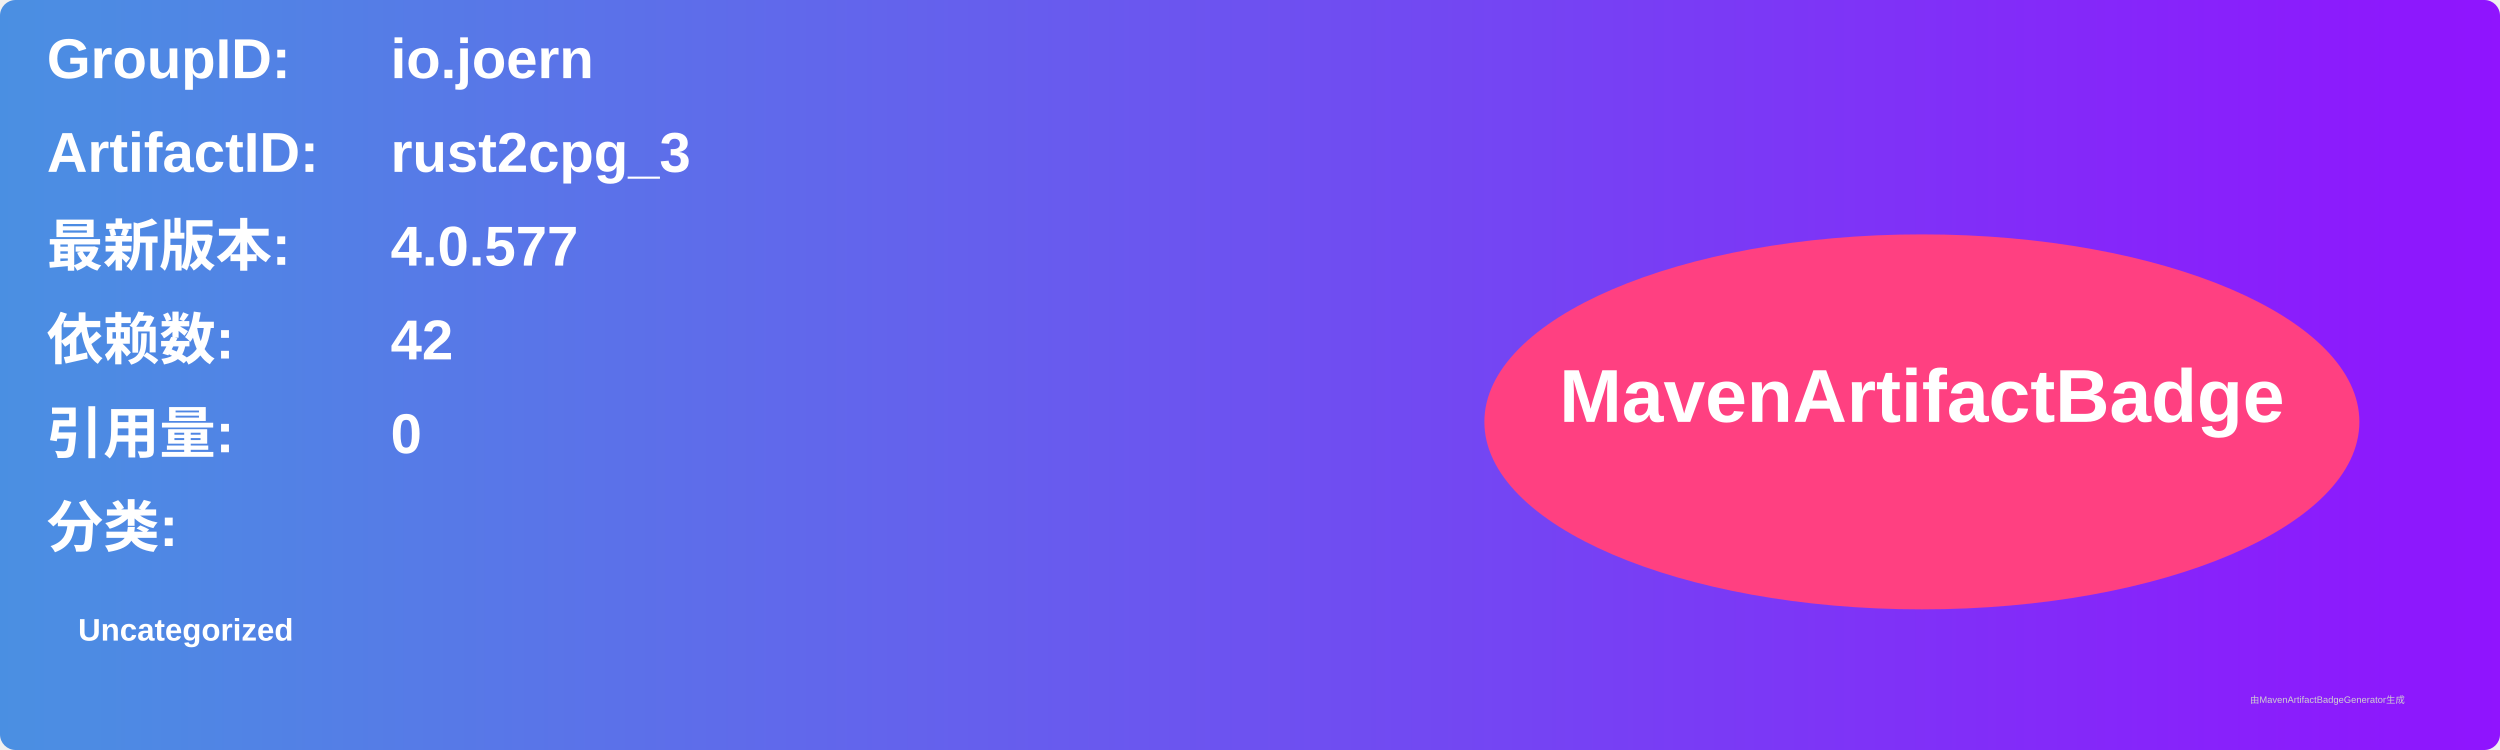
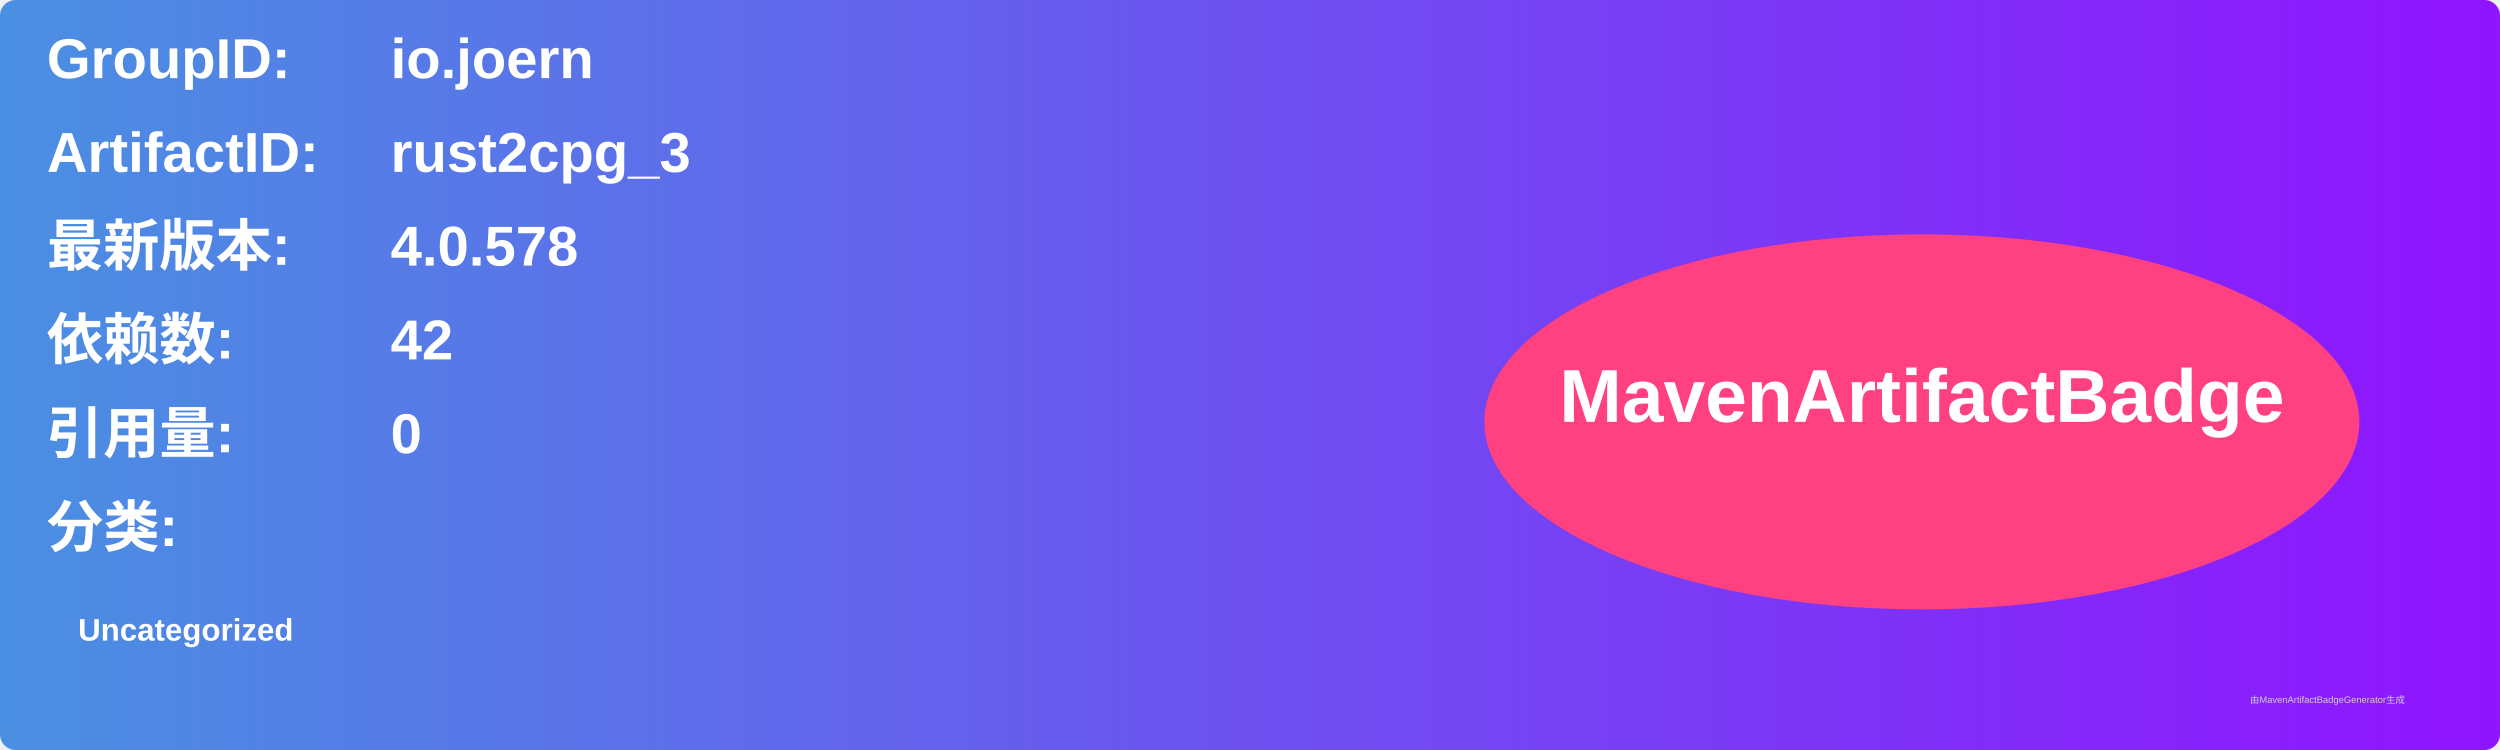
<svg xmlns="http://www.w3.org/2000/svg" width="800" height="240" viewBox="0 0 800 240">
  <linearGradient id="grad" x1="0%" y1="0%" x2="100%" y2="0%">
    <stop offset="0%" stop-color="#4a90e2" />
    <stop offset="100%" stop-color="#9013fe" />
  </linearGradient>
  <rect width="100%" height="100%" rx="5" ry="5" fill="url(#grad)" />
  <g transform="translate(15, 15)">
    <text x="0" y="10" font-family="Arial" font-size="18" fill="white" font-weight="bold" width="260">GroupID:</text>
    <text x="110" y="10" font-family="Arial" font-size="18" fill="white" font-weight="bold" width="460">io.joern</text>
    <text x="0" y="40" font-family="Arial" font-size="18" fill="white" font-weight="bold" width="260">ArtifactID:</text>
    <text x="110" y="40" font-family="Arial" font-size="18" fill="white" font-weight="bold" width="460">rust2cpg_3</text>
    <text x="0" y="70" font-family="Arial" font-size="18" fill="white" font-weight="bold">最新版本:</text>
    <text x="110" y="70" font-family="Arial" font-size="18" fill="white" font-weight="bold">
-       <tspan font-weight="bold">4.0.577</tspan>
+       <tspan font-weight="bold">4.0.578</tspan>
    </text>
    <text x="0" y="100" font-family="Arial" font-size="18" fill="white" font-weight="bold">依赖数: </text>
    <text x="110" y="100" font-family="Arial" font-size="18" fill="white">
      <tspan font-weight="bold">42</tspan>
    </text>
    <text x="0" y="130" font-family="Arial" font-size="18" fill="white" font-weight="bold">引用量: </text>
    <text x="110" y="130" font-family="Arial" font-size="18" fill="white">
      <tspan font-weight="bold">0</tspan>
    </text>
    <text x="0" y="160" font-family="Arial" font-size="18" fill="white" font-weight="bold">分类:</text>
    <text x="10" y="190" font-family="Arial" font-size="10" fill="white">
      <tspan font-weight="bold">Uncategorized</tspan>
    </text>
    <ellipse cx="600" cy="120" rx="140" ry="60" fill="#ff4081" />
    <text x="600" y="120" text-anchor="middle" font-family="Arial" font-size="24" fill="white" font-weight="bold">MavenArtifactBadge</text>
  </g>
  <text x="720" y="225" font-family="Arial" font-size="3" fill="#d0d0d0">由MavenArtifactBadgeGenerator生成</text>
</svg>
